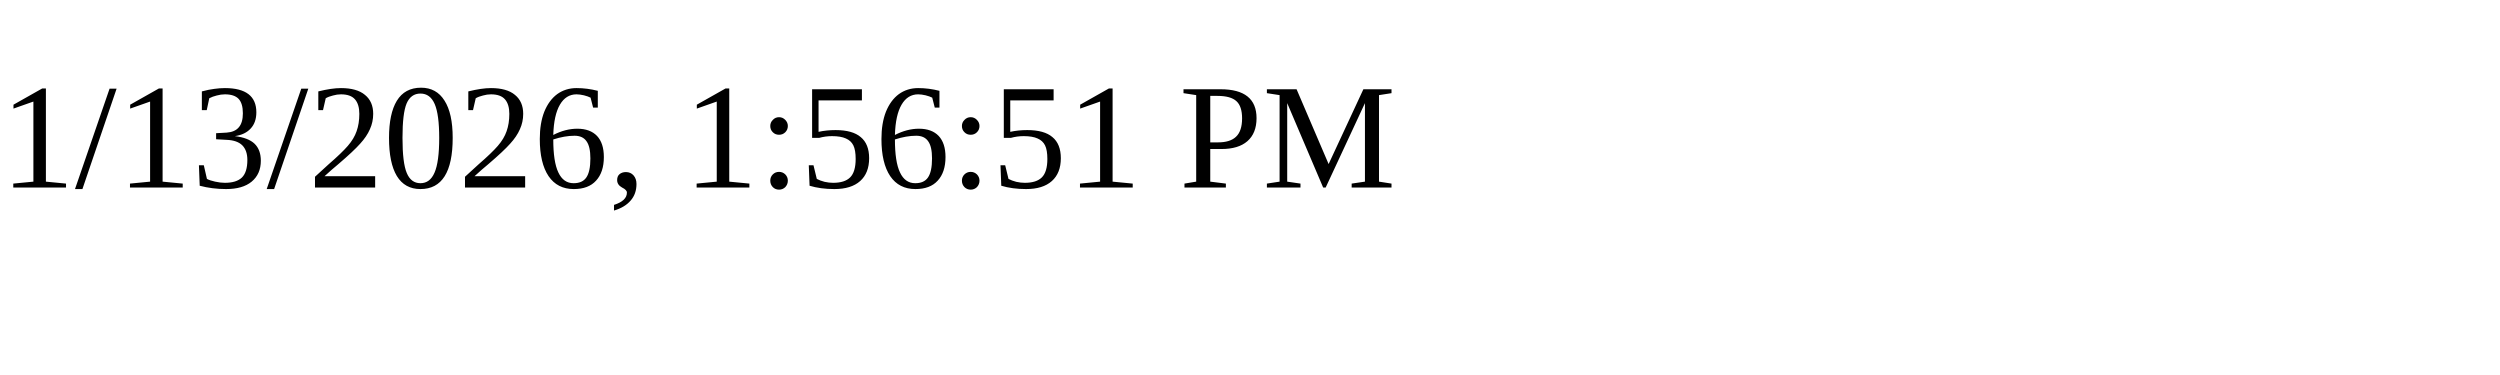
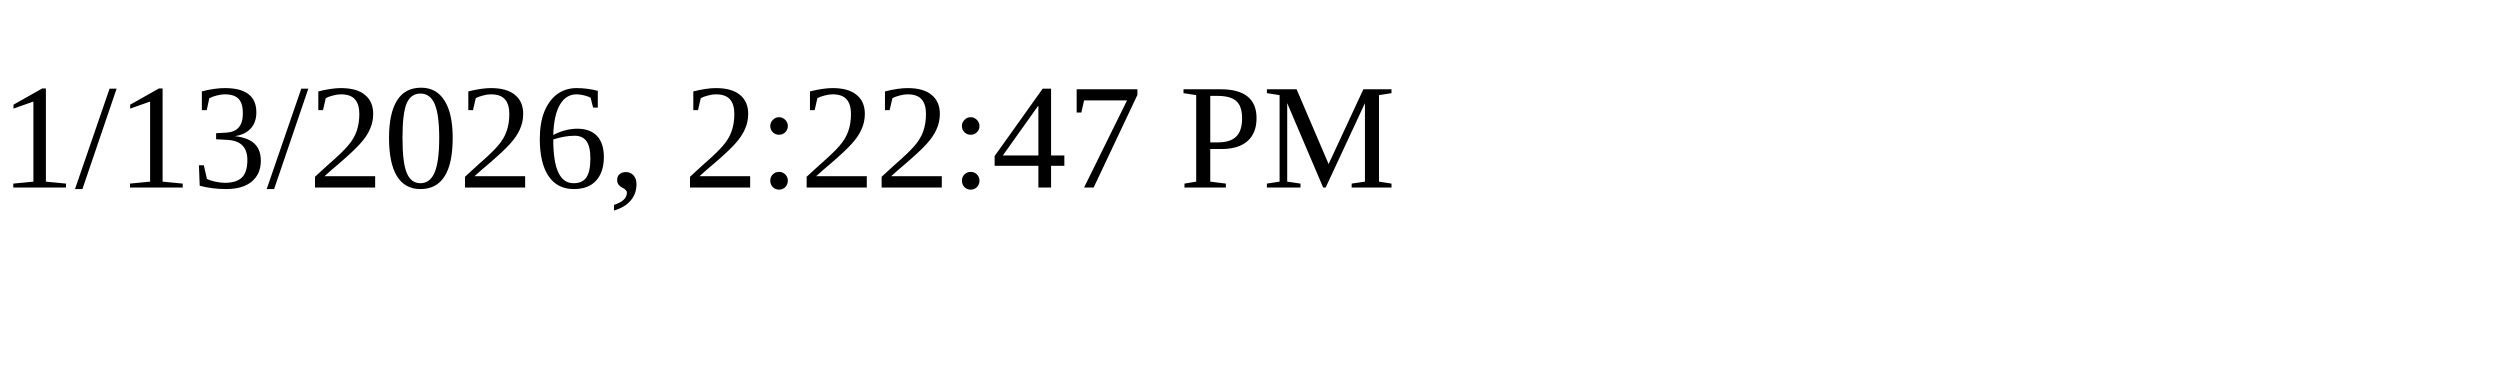
<svg xmlns="http://www.w3.org/2000/svg" height="30" width="200">
-   <text x="0" y="15">1/13/2026, 1:56:51 PM</text>
+   <text x="0" y="15">1/13/2026, 2:22:47 PM</text>
</svg>
